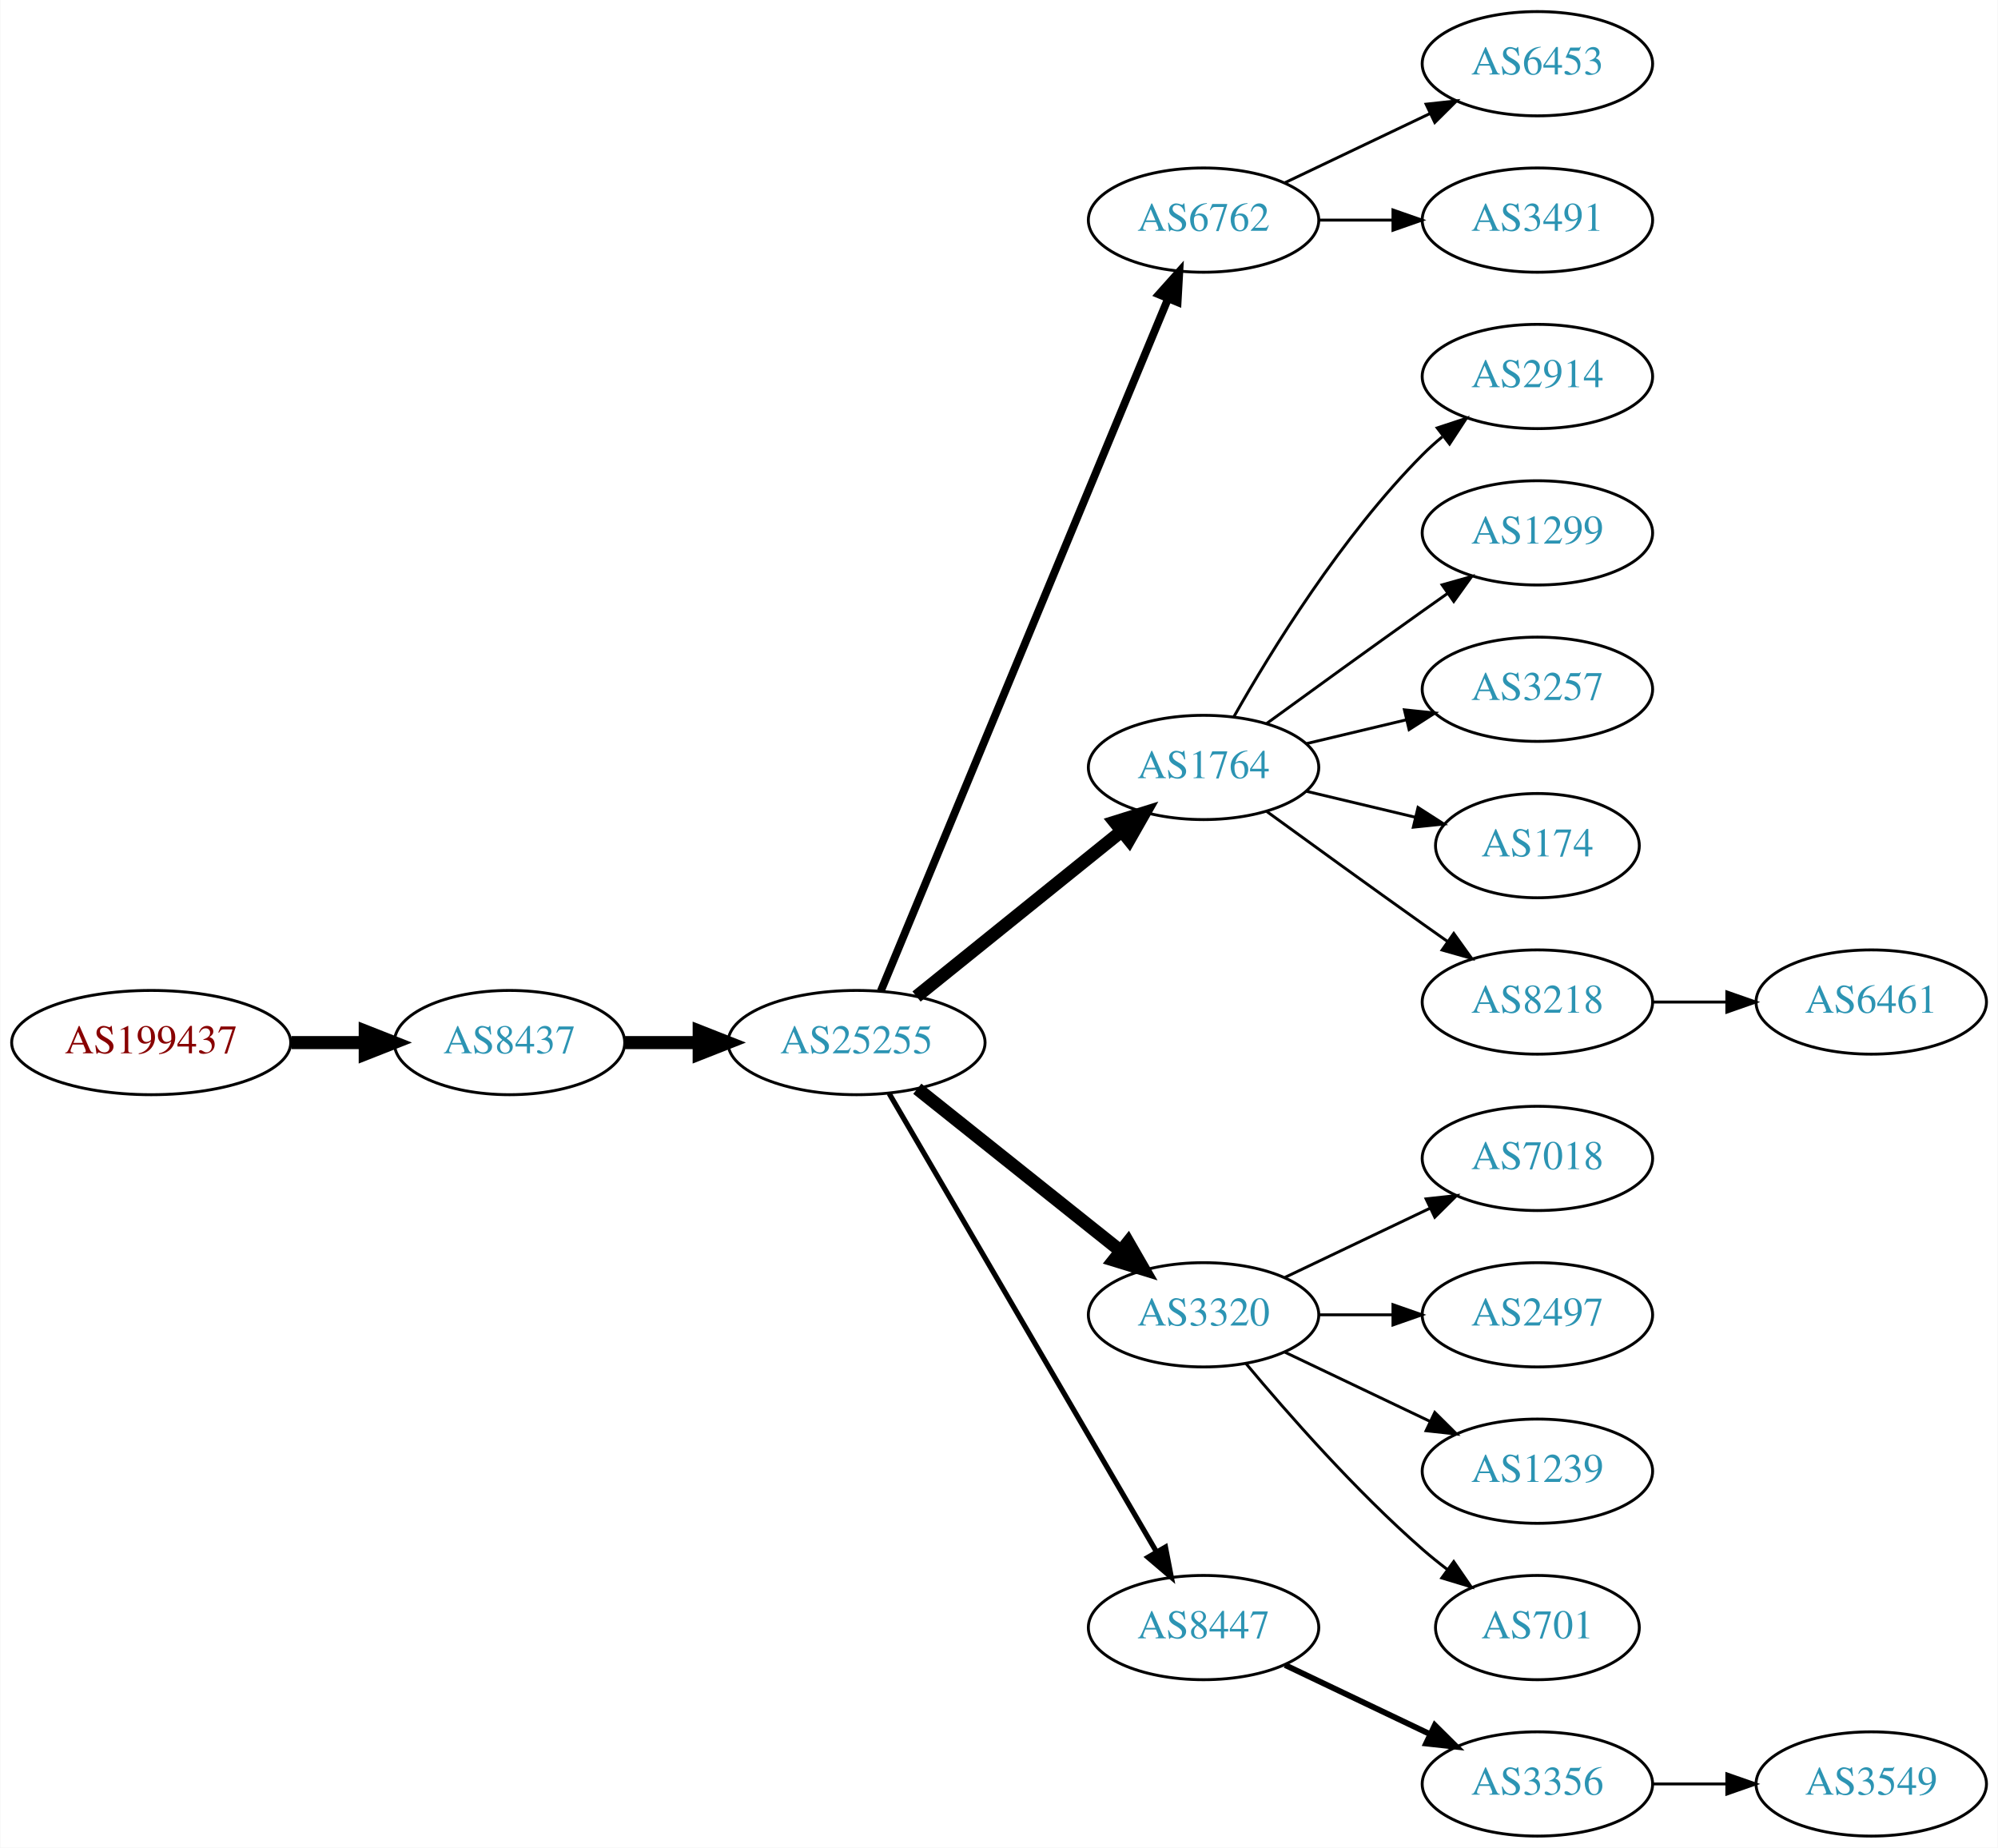
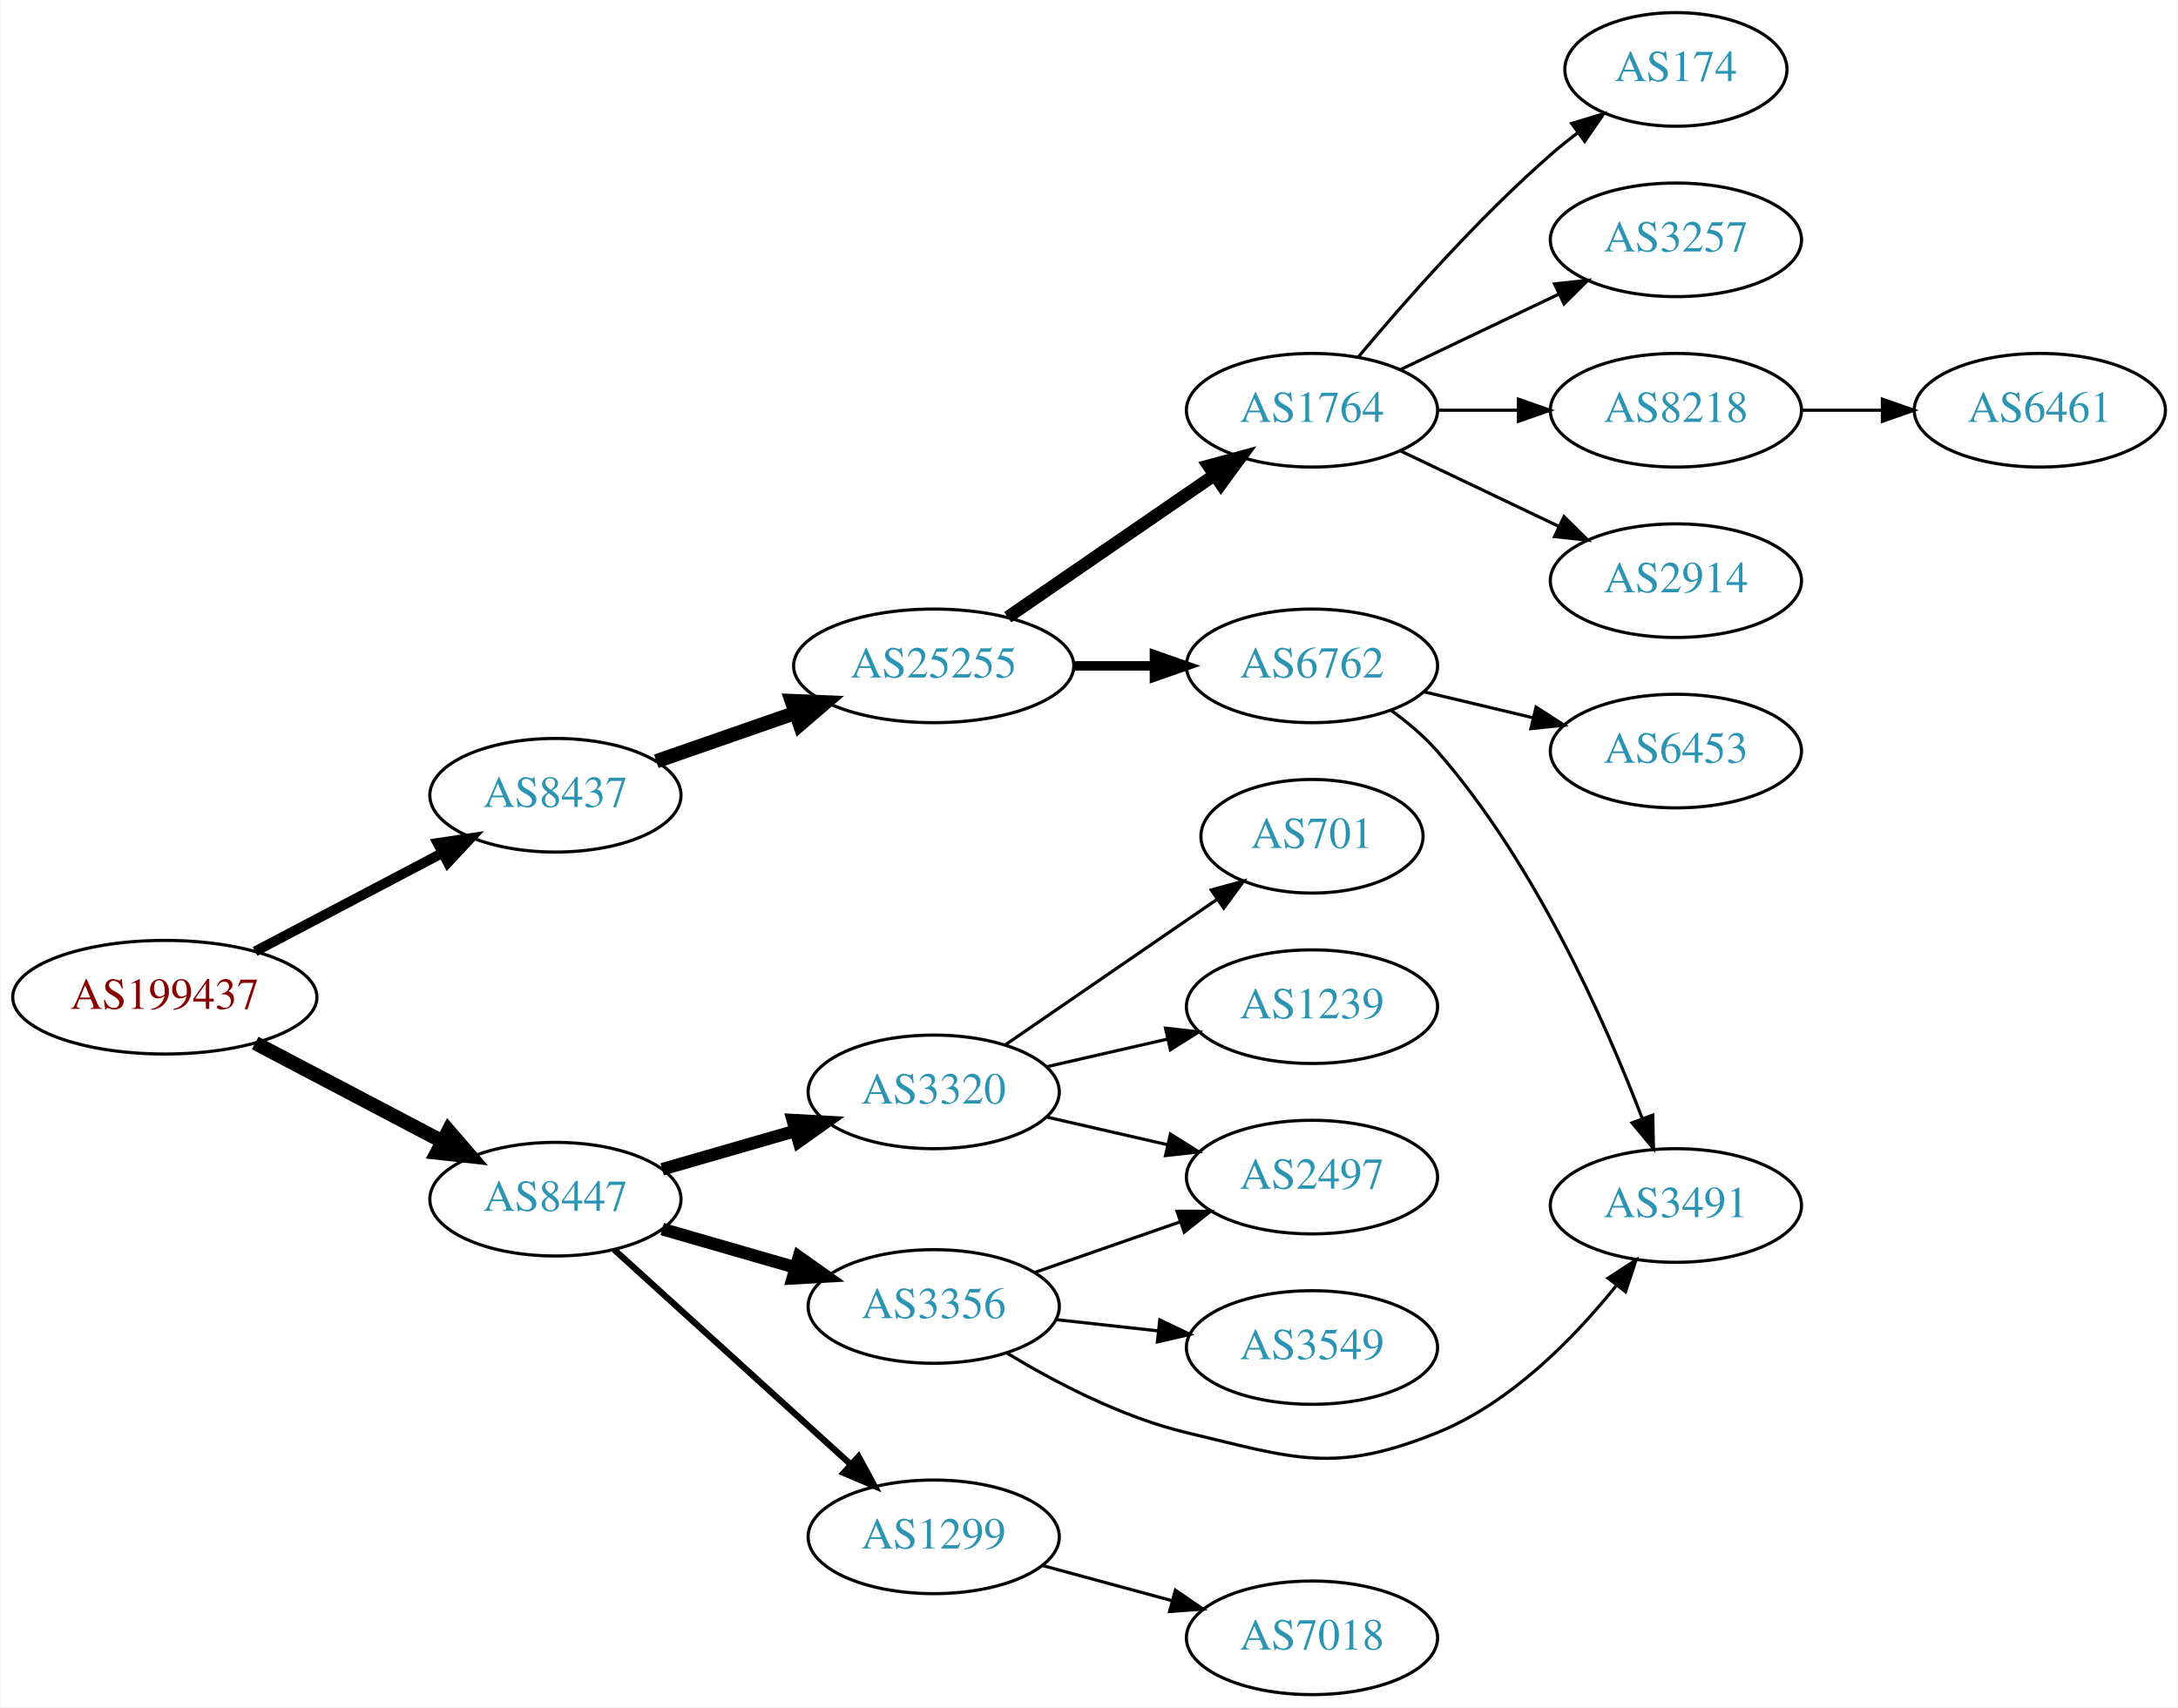
- <svg xmlns="http://www.w3.org/2000/svg" xmlns:xlink="http://www.w3.org/1999/xlink" width="690pt" height="638pt" viewBox="0.00 0.00 689.76 638.00">
-   <g id="graph0" class="graph" transform="scale(1 1) rotate(0) translate(4 634)">
-     <polygon fill="white" stroke="none" points="-4,4 -4,-634 685.755,-634 685.755,4 -4,4" />
+ <svg xmlns="http://www.w3.org/2000/svg" xmlns:xlink="http://www.w3.org/1999/xlink" width="690pt" height="541pt" viewBox="0.00 0.00 689.76 541.00">
+   <g id="graph0" class="graph" transform="scale(1 1) rotate(0) translate(4 537)">
+     <polygon fill="white" stroke="none" points="-4,4 -4,-537 685.755,-537 685.755,4 -4,4" />
    <g id="node1" class="node">
      <g id="a_node1">
        <a xlink:href="/asn/199437" xlink:title="AS199437 ~ VVO-AT [AT]">
-           <ellipse fill="#ffffff" stroke="black" cx="48.096" cy="-274" rx="48.192" ry="18" />
-           <text text-anchor="middle" x="48.096" y="-270.3" font-family="Times,serif" font-size="14.00" fill="#880000">AS199437</text>
+           <ellipse fill="#ffffff" stroke="black" cx="48.096" cy="-221" rx="48.192" ry="18" />
+           <text text-anchor="middle" x="48.096" y="-217.3" font-family="Times,serif" font-size="14.00" fill="#880000">AS199437</text>
        </a>
      </g>
    </g>
    <g id="node2" class="node">
      <g id="a_node2">
        <a xlink:href="/asn/8437" xlink:title="AS8437 ~ Hutchison Drei Austria GmbH [AT]">
-           <ellipse fill="#ffffff" stroke="black" cx="171.838" cy="-274" rx="39.794" ry="18" />
-           <text text-anchor="middle" x="171.838" y="-270.3" font-family="Times,serif" font-size="14.00" fill="#2c94b3">AS8437</text>
+           <ellipse fill="#ffffff" stroke="black" cx="171.838" cy="-285" rx="39.794" ry="18" />
+           <text text-anchor="middle" x="171.838" y="-281.3" font-family="Times,serif" font-size="14.00" fill="#2c94b3">AS8437</text>
        </a>
      </g>
    </g>
    <g id="edge1" class="edge">
-       <path fill="none" stroke="black" stroke-width="4.5" d="M96.513,-274C104.867,-274 113.577,-274 121.969,-274" />
-       <polygon fill="black" stroke="black" stroke-width="4.5" points="122.004,-277.938 132.004,-274 122.004,-270.063 122.004,-277.938" />
+       <path fill="none" stroke="black" stroke-width="3.15" d="M76.721,-235.523C94.325,-244.777 117.281,-256.845 136.114,-266.746" />
+       <polygon fill="black" stroke="black" stroke-width="3.15" points="134.507,-269.855 144.987,-271.41 137.764,-263.659 134.507,-269.855" />
    </g>
    <g id="node3" class="node">
      <g id="a_node3">
-         <a xlink:href="/asn/25255" xlink:title="AS25255 ~ ==&gt; TELE2 AUSTRIA &lt;== [AT]">
-           <ellipse fill="#ffffff" stroke="black" cx="291.681" cy="-274" rx="44.393" ry="18" />
-           <text text-anchor="middle" x="291.681" y="-270.3" font-family="Times,serif" font-size="14.00" fill="#2c94b3">AS25255</text>
+         <a xlink:href="/asn/8447" xlink:title="AS8447 ~ A1 Telekom Austria AG [AT]">
+           <ellipse fill="#ffffff" stroke="black" cx="171.838" cy="-157" rx="39.794" ry="18" />
+           <text text-anchor="middle" x="171.838" y="-153.3" font-family="Times,serif" font-size="14.00" fill="#2c94b3">AS8447</text>
        </a>
      </g>
    </g>
    <g id="edge2" class="edge">
-       <path fill="none" stroke="black" stroke-width="4.5" d="M211.751,-274C219.853,-274 228.528,-274 237.055,-274" />
-       <polygon fill="black" stroke="black" stroke-width="4.5" points="237.332,-277.938 247.332,-274 237.332,-270.063 237.332,-277.938" />
+       <path fill="none" stroke="black" stroke-width="4.5" d="M76.721,-206.477C94.325,-197.223 117.281,-185.155 136.114,-175.254" />
+       <polygon fill="black" stroke="black" stroke-width="4.5" points="137.968,-178.728 144.987,-170.59 134.303,-171.758 137.968,-178.728" />
    </g>
    <g id="node4" class="node">
      <g id="a_node4">
-         <a xlink:href="/asn/6762" xlink:title="AS6762 ~ TELECOM ITALIA SPARKLE S.p.A. [IT]">
-           <ellipse fill="#ffffff" stroke="black" cx="411.523" cy="-558" rx="39.794" ry="18" />
-           <text text-anchor="middle" x="411.523" y="-554.3" font-family="Times,serif" font-size="14.00" fill="#2c94b3">AS6762</text>
+         <a xlink:href="/asn/25255" xlink:title="AS25255 ~ ==&gt; TELE2 AUSTRIA &lt;== [AT]">
+           <ellipse fill="#ffffff" stroke="black" cx="291.681" cy="-326" rx="44.393" ry="18" />
+           <text text-anchor="middle" x="291.681" y="-322.3" font-family="Times,serif" font-size="14.00" fill="#2c94b3">AS25255</text>
        </a>
      </g>
    </g>
    <g id="edge3" class="edge">
-       <path fill="none" stroke="black" stroke-width="2.7" d="M300.052,-291.765C320.016,-339.879 375.237,-472.96 399.192,-530.692" />
-       <polygon fill="black" stroke="black" stroke-width="2.7" points="396.089,-532.346 403.154,-540.241 402.554,-529.663 396.089,-532.346" />
+       <path fill="none" stroke="black" stroke-width="4.5" d="M203.8,-295.772C217.208,-300.437 233.131,-305.977 247.66,-311.032" />
+       <polygon fill="black" stroke="black" stroke-width="4.5" points="246.709,-314.87 257.448,-314.438 249.297,-307.433 246.709,-314.87" />
+     </g>
+     <g id="node14" class="node">
+       <g id="a_node14">
+         <a xlink:href="/asn/3356" xlink:title="AS3356 ~ Level 3 Parent, LLC [US]">
+           <ellipse fill="#ffffff" stroke="black" cx="291.681" cy="-123" rx="39.794" ry="18" />
+           <text text-anchor="middle" x="291.681" y="-119.3" font-family="Times,serif" font-size="14.00" fill="#2c94b3">AS3356</text>
+         </a>
+       </g>
+     </g>
+     <g id="edge13" class="edge">
+       <path fill="none" stroke="black" stroke-width="4" d="M205.664,-147.529C218.706,-143.766 233.887,-139.386 247.781,-135.377" />
+       <polygon fill="black" stroke="black" stroke-width="4" points="248.984,-138.673 257.622,-132.538 247.044,-131.947 248.984,-138.673" />
+     </g>
+     <g id="node15" class="node">
+       <g id="a_node15">
+         <a xlink:href="/asn/1299" xlink:title="AS1299 ~ Telia Carrier [EU]">
+           <ellipse fill="#ffffff" stroke="black" cx="291.681" cy="-50" rx="39.794" ry="18" />
+           <text text-anchor="middle" x="291.681" y="-46.3" font-family="Times,serif" font-size="14.00" fill="#2c94b3">AS1299</text>
+         </a>
+       </g>
+     </g>
+     <g id="edge14" class="edge">
+       <path fill="none" stroke="black" stroke-width="2" d="M190.48,-140.981C210.353,-122.937 242.815,-93.461 265.384,-72.969" />
+       <polygon fill="black" stroke="black" stroke-width="2" points="267.867,-75.442 272.918,-66.129 263.161,-70.26 267.867,-75.442" />
+     </g>
+     <g id="node16" class="node">
+       <g id="a_node16">
+         <a xlink:href="/asn/3320" xlink:title="AS3320 ~ DTAG [DE]">
+           <ellipse fill="#ffffff" stroke="black" cx="291.681" cy="-191" rx="39.794" ry="18" />
+           <text text-anchor="middle" x="291.681" y="-187.3" font-family="Times,serif" font-size="14.00" fill="#2c94b3">AS3320</text>
+         </a>
+       </g>
+     </g>
+     <g id="edge15" class="edge">
+       <path fill="none" stroke="black" stroke-width="4" d="M205.664,-166.471C218.706,-170.234 233.887,-174.614 247.781,-178.623" />
+       <polygon fill="black" stroke="black" stroke-width="4" points="247.044,-182.053 257.622,-181.462 248.984,-175.327 247.044,-182.053" />
    </g>
    <g id="node5" class="node">
      <g id="a_node5">
        <a xlink:href="/asn/1764" xlink:title="AS1764 ~ NEXTLAYER-AS [AT]">
-           <ellipse fill="#ffffff" stroke="black" cx="411.523" cy="-369" rx="39.794" ry="18" />
-           <text text-anchor="middle" x="411.523" y="-365.3" font-family="Times,serif" font-size="14.00" fill="#2c94b3">AS1764</text>
+           <ellipse fill="#ffffff" stroke="black" cx="411.523" cy="-407" rx="39.794" ry="18" />
+           <text text-anchor="middle" x="411.523" y="-403.3" font-family="Times,serif" font-size="14.00" fill="#2c94b3">AS1764</text>
        </a>
      </g>
    </g>
    <g id="edge4" class="edge">
-       <path fill="none" stroke="black" stroke-width="4.5" d="M312.405,-289.901C331.81,-305.544 361.596,-329.557 383.26,-347.021" />
-       <polygon fill="black" stroke="black" stroke-width="4.5" points="380.87,-350.153 391.127,-353.363 385.813,-344.022 380.87,-350.153" />
+       <path fill="none" stroke="black" stroke-width="4" d="M315.123,-341.426C333.704,-354.198 360.265,-372.455 380.645,-386.463" />
+       <polygon fill="black" stroke="black" stroke-width="4" points="378.736,-389.398 388.959,-392.178 382.701,-383.629 378.736,-389.398" />
    </g>
    <g id="node6" class="node">
      <g id="a_node6">
-         <a xlink:href="/asn/3320" xlink:title="AS3320 ~ DTAG [DE]">
-           <ellipse fill="#ffffff" stroke="black" cx="411.523" cy="-180" rx="39.794" ry="18" />
-           <text text-anchor="middle" x="411.523" y="-176.3" font-family="Times,serif" font-size="14.00" fill="#2c94b3">AS3320</text>
+         <a xlink:href="/asn/6762" xlink:title="AS6762 ~ TELECOM ITALIA SPARKLE S.p.A. [IT]">
+           <ellipse fill="#ffffff" stroke="black" cx="411.523" cy="-326" rx="39.794" ry="18" />
+           <text text-anchor="middle" x="411.523" y="-322.3" font-family="Times,serif" font-size="14.00" fill="#2c94b3">AS6762</text>
        </a>
      </g>
    </g>
    <g id="edge5" class="edge">
-       <path fill="none" stroke="black" stroke-width="4.5" d="M312.671,-258.054C332.002,-242.634 361.454,-219.141 382.996,-201.957" />
-       <polygon fill="black" stroke="black" stroke-width="4.5" points="385.466,-205.024 390.828,-195.71 380.555,-198.868 385.466,-205.024" />
+       <path fill="none" stroke="black" stroke-width="3" d="M335.892,-326C344.204,-326 352.967,-326 361.449,-326" />
+       <polygon fill="black" stroke="black" stroke-width="3" points="361.608,-329.5 371.608,-326 361.608,-322.5 361.608,-329.5" />
    </g>
    <g id="node7" class="node">
      <g id="a_node7">
-         <a xlink:href="/asn/8447" xlink:title="AS8447 ~ A1 Telekom Austria AG [AT]">
-           <ellipse fill="#ffffff" stroke="black" cx="411.523" cy="-72" rx="39.794" ry="18" />
-           <text text-anchor="middle" x="411.523" y="-68.3" font-family="Times,serif" font-size="14.00" fill="#2c94b3">AS8447</text>
+         <a xlink:href="/asn/8218" xlink:title="AS8218 ~ legacy Neotelecoms [FR]">
+           <ellipse fill="#ffffff" stroke="black" cx="526.816" cy="-407" rx="39.794" ry="18" />
+           <text text-anchor="middle" x="526.816" y="-403.3" font-family="Times,serif" font-size="14.00" fill="#2c94b3">AS8218</text>
        </a>
      </g>
    </g>
    <g id="edge6" class="edge">
-       <path fill="none" stroke="black" stroke-width="1.8" d="M302.932,-256.427C323.704,-220.821 370.852,-140.002 395.254,-98.173" />
-       <polygon fill="black" stroke="black" stroke-width="1.8" points="398.363,-99.79 400.379,-89.388 392.317,-96.262 398.363,-99.79" />
-     </g>
-     <g id="node19" class="node">
-       <g id="a_node19">
-         <a xlink:href="/asn/6453" xlink:title="AS6453 ~ TATA COMMUNICATIONS (AMERICA) INC [US]">
-           <ellipse fill="#ffffff" stroke="black" cx="526.816" cy="-612" rx="39.794" ry="18" />
-           <text text-anchor="middle" x="526.816" y="-608.3" font-family="Times,serif" font-size="14.00" fill="#2c94b3">AS6453</text>
-         </a>
-       </g>
-     </g>
-     <g id="edge18" class="edge">
-       <path fill="none" stroke="black" d="M439.66,-570.934C454.654,-578.081 473.475,-587.052 489.698,-594.785" />
-       <polygon fill="black" stroke="black" points="488.368,-598.028 498.901,-599.171 491.38,-591.709 488.368,-598.028" />
-     </g>
-     <g id="node20" class="node">
-       <g id="a_node20">
-         <a xlink:href="/asn/3491" xlink:title="AS3491 ~ PCCW Global, Inc. [US]">
-           <ellipse fill="#ffffff" stroke="black" cx="526.816" cy="-558" rx="39.794" ry="18" />
-           <text text-anchor="middle" x="526.816" y="-554.3" font-family="Times,serif" font-size="14.00" fill="#2c94b3">AS3491</text>
-         </a>
-       </g>
-     </g>
-     <g id="edge19" class="edge">
-       <path fill="none" stroke="black" d="M451.195,-558C459.398,-558 468.162,-558 476.694,-558" />
-       <polygon fill="black" stroke="black" points="476.934,-561.5 486.934,-558 476.933,-554.5 476.934,-561.5" />
+       <path fill="none" stroke="black" d="M451.195,-407C459.398,-407 468.162,-407 476.694,-407" />
+       <polygon fill="black" stroke="black" points="476.934,-410.5 486.934,-407 476.933,-403.5 476.934,-410.5" />
    </g>
    <g id="node8" class="node">
      <g id="a_node8">
        <a xlink:href="/asn/2914" xlink:title="AS2914 ~ NTT America, Inc. [US]">
-           <ellipse fill="#ffffff" stroke="black" cx="526.816" cy="-504" rx="39.794" ry="18" />
-           <text text-anchor="middle" x="526.816" y="-500.3" font-family="Times,serif" font-size="14.00" fill="#2c94b3">AS2914</text>
+           <ellipse fill="#ffffff" stroke="black" cx="526.816" cy="-353" rx="39.794" ry="18" />
+           <text text-anchor="middle" x="526.816" y="-349.3" font-family="Times,serif" font-size="14.00" fill="#2c94b3">AS2914</text>
        </a>
      </g>
    </g>
    <g id="edge7" class="edge">
-       <path fill="none" stroke="black" d="M421.983,-386.49C434.765,-409.096 459.197,-448.886 487.17,-477 489.28,-479.121 491.576,-481.188 493.962,-483.171" />
-       <polygon fill="black" stroke="black" points="492.214,-486.242 502.277,-489.556 496.477,-480.69 492.214,-486.242" />
+       <path fill="none" stroke="black" d="M439.66,-394.066C454.654,-386.919 473.475,-377.948 489.698,-370.215" />
+       <polygon fill="black" stroke="black" points="491.38,-373.291 498.901,-365.829 488.368,-366.972 491.38,-373.291" />
    </g>
    <g id="node9" class="node">
      <g id="a_node9">
-         <a xlink:href="/asn/1299" xlink:title="AS1299 ~ Telia Carrier [EU]">
-           <ellipse fill="#ffffff" stroke="black" cx="526.816" cy="-450" rx="39.794" ry="18" />
-           <text text-anchor="middle" x="526.816" y="-446.3" font-family="Times,serif" font-size="14.00" fill="#2c94b3">AS1299</text>
+         <a xlink:href="/asn/174" xlink:title="AS174 ~ Cogent Communications [US]">
+           <ellipse fill="#ffffff" stroke="black" cx="526.816" cy="-515" rx="35.194" ry="18" />
+           <text text-anchor="middle" x="526.816" y="-511.3" font-family="Times,serif" font-size="14.00" fill="#2c94b3">AS174</text>
        </a>
      </g>
    </g>
    <g id="edge8" class="edge">
-       <path fill="none" stroke="black" d="M433.371,-384.222C448.305,-395.091 468.919,-410.025 487.17,-423 489.99,-425.005 492.933,-427.085 495.881,-429.159" />
-       <polygon fill="black" stroke="black" points="493.908,-432.05 504.106,-434.926 497.927,-426.319 493.908,-432.05" />
+       <path fill="none" stroke="black" d="M426.153,-423.817C440.436,-440.929 463.982,-467.745 487.17,-488 489.839,-490.332 492.712,-492.648 495.642,-494.886" />
+       <polygon fill="black" stroke="black" points="493.793,-497.87 503.934,-500.939 497.92,-492.216 493.793,-497.87" />
    </g>
    <g id="node10" class="node">
      <g id="a_node10">
        <a xlink:href="/asn/3257" xlink:title="AS3257 ~ GTT [DE]">
-           <ellipse fill="#ffffff" stroke="black" cx="526.816" cy="-396" rx="39.794" ry="18" />
-           <text text-anchor="middle" x="526.816" y="-392.3" font-family="Times,serif" font-size="14.00" fill="#2c94b3">AS3257</text>
+           <ellipse fill="#ffffff" stroke="black" cx="526.816" cy="-461" rx="39.794" ry="18" />
+           <text text-anchor="middle" x="526.816" y="-457.3" font-family="Times,serif" font-size="14.00" fill="#2c94b3">AS3257</text>
        </a>
      </g>
    </g>
    <g id="edge9" class="edge">
-       <path fill="none" stroke="black" d="M447.13,-377.248C458.002,-379.838 470.156,-382.735 481.598,-385.462" />
-       <polygon fill="black" stroke="black" points="480.882,-388.889 491.421,-387.803 482.505,-382.08 480.882,-388.889" />
+       <path fill="none" stroke="black" d="M439.66,-419.934C454.654,-427.081 473.475,-436.052 489.698,-443.785" />
+       <polygon fill="black" stroke="black" points="488.368,-447.028 498.901,-448.171 491.38,-440.709 488.368,-447.028" />
+     </g>
+     <g id="node12" class="node">
+       <g id="a_node12">
+         <a xlink:href="/asn/3491" xlink:title="AS3491 ~ PCCW Global, Inc. [US]">
+           <ellipse fill="#ffffff" stroke="black" cx="526.816" cy="-155" rx="39.794" ry="18" />
+           <text text-anchor="middle" x="526.816" y="-151.3" font-family="Times,serif" font-size="14.00" fill="#2c94b3">AS3491</text>
+         </a>
+       </g>
+     </g>
+     <g id="edge11" class="edge">
+       <path fill="none" stroke="black" d="M436.49,-311.956C441.73,-308.183 446.962,-303.801 451.17,-299 482.018,-263.801 504.275,-213.607 516.094,-182.727" />
+       <polygon fill="black" stroke="black" points="519.489,-183.637 519.699,-173.045 512.929,-181.195 519.489,-183.637" />
+     </g>
+     <g id="node13" class="node">
+       <g id="a_node13">
+         <a xlink:href="/asn/6453" xlink:title="AS6453 ~ TATA COMMUNICATIONS (AMERICA) INC [US]">
+           <ellipse fill="#ffffff" stroke="black" cx="526.816" cy="-299" rx="39.794" ry="18" />
+           <text text-anchor="middle" x="526.816" y="-295.3" font-family="Times,serif" font-size="14.00" fill="#2c94b3">AS6453</text>
+         </a>
+       </g>
+     </g>
+     <g id="edge12" class="edge">
+       <path fill="none" stroke="black" d="M447.13,-317.752C458.002,-315.162 470.156,-312.265 481.598,-309.538" />
+       <polygon fill="black" stroke="black" points="482.505,-312.92 491.421,-307.197 480.882,-306.111 482.505,-312.92" />
    </g>
    <g id="node11" class="node">
      <g id="a_node11">
-         <a xlink:href="/asn/174" xlink:title="AS174 ~ Cogent Communications [US]">
-           <ellipse fill="#ffffff" stroke="black" cx="526.816" cy="-342" rx="35.194" ry="18" />
-           <text text-anchor="middle" x="526.816" y="-338.3" font-family="Times,serif" font-size="14.00" fill="#2c94b3">AS174</text>
+         <a xlink:href="/asn/6461" xlink:title="AS6461 ~ Zayo Bandwidth [US]">
+           <ellipse fill="#ffffff" stroke="black" cx="642.109" cy="-407" rx="39.794" ry="18" />
+           <text text-anchor="middle" x="642.109" y="-403.3" font-family="Times,serif" font-size="14.00" fill="#2c94b3">AS6461</text>
        </a>
      </g>
    </g>
    <g id="edge10" class="edge">
-       <path fill="none" stroke="black" d="M447.13,-360.752C458.925,-357.942 472.229,-354.771 484.497,-351.847" />
-       <polygon fill="black" stroke="black" points="485.586,-355.186 494.502,-349.463 483.963,-348.376 485.586,-355.186" />
-     </g>
-     <g id="node12" class="node">
-       <g id="a_node12">
-         <a xlink:href="/asn/8218" xlink:title="AS8218 ~ legacy Neotelecoms [FR]">
-           <ellipse fill="#ffffff" stroke="black" cx="526.816" cy="-288" rx="39.794" ry="18" />
-           <text text-anchor="middle" x="526.816" y="-284.3" font-family="Times,serif" font-size="14.00" fill="#2c94b3">AS8218</text>
-         </a>
-       </g>
-     </g>
-     <g id="edge11" class="edge">
-       <path fill="none" stroke="black" d="M433.371,-353.778C448.305,-342.909 468.919,-327.975 487.17,-315 489.99,-312.995 492.933,-310.915 495.881,-308.841" />
-       <polygon fill="black" stroke="black" points="497.927,-311.681 504.106,-303.074 493.908,-305.95 497.927,-311.681" />
-     </g>
-     <g id="node13" class="node">
-       <g id="a_node13">
-         <a xlink:href="/asn/7018" xlink:title="AS7018 ~ AT&amp;T Services, Inc. [US]">
-           <ellipse fill="#ffffff" stroke="black" cx="526.816" cy="-234" rx="39.794" ry="18" />
-           <text text-anchor="middle" x="526.816" y="-230.3" font-family="Times,serif" font-size="14.00" fill="#2c94b3">AS7018</text>
-         </a>
-       </g>
-     </g>
-     <g id="edge12" class="edge">
-       <path fill="none" stroke="black" d="M439.66,-192.934C454.654,-200.081 473.475,-209.052 489.698,-216.785" />
-       <polygon fill="black" stroke="black" points="488.368,-220.028 498.901,-221.171 491.38,-213.709 488.368,-220.028" />
-     </g>
-     <g id="node14" class="node">
-       <g id="a_node14">
-         <a xlink:href="/asn/2497" xlink:title="AS2497 ~ Internet Initiative Japan Inc. [JP]">
-           <ellipse fill="#ffffff" stroke="black" cx="526.816" cy="-180" rx="39.794" ry="18" />
-           <text text-anchor="middle" x="526.816" y="-176.3" font-family="Times,serif" font-size="14.00" fill="#2c94b3">AS2497</text>
-         </a>
-       </g>
-     </g>
-     <g id="edge13" class="edge">
-       <path fill="none" stroke="black" d="M451.195,-180C459.398,-180 468.162,-180 476.694,-180" />
-       <polygon fill="black" stroke="black" points="476.934,-183.5 486.934,-180 476.933,-176.5 476.934,-183.5" />
-     </g>
-     <g id="node15" class="node">
-       <g id="a_node15">
-         <a xlink:href="/asn/1239" xlink:title="AS1239 ~ Sprint [US]">
-           <ellipse fill="#ffffff" stroke="black" cx="526.816" cy="-126" rx="39.794" ry="18" />
-           <text text-anchor="middle" x="526.816" y="-122.3" font-family="Times,serif" font-size="14.00" fill="#2c94b3">AS1239</text>
-         </a>
-       </g>
-     </g>
-     <g id="edge14" class="edge">
-       <path fill="none" stroke="black" d="M439.66,-167.066C454.654,-159.919 473.475,-150.948 489.698,-143.215" />
-       <polygon fill="black" stroke="black" points="491.38,-146.291 498.901,-138.829 488.368,-139.972 491.38,-146.291" />
-     </g>
-     <g id="node16" class="node">
-       <g id="a_node16">
-         <a xlink:href="/asn/701" xlink:title="AS701 ~ UUNET [US]">
-           <ellipse fill="#ffffff" stroke="black" cx="526.816" cy="-72" rx="35.194" ry="18" />
-           <text text-anchor="middle" x="526.816" y="-68.3" font-family="Times,serif" font-size="14.00" fill="#2c94b3">AS701</text>
-         </a>
-       </g>
-     </g>
-     <g id="edge15" class="edge">
-       <path fill="none" stroke="black" d="M426.153,-163.183C440.436,-146.071 463.982,-119.255 487.17,-99 489.839,-96.668 492.712,-94.352 495.642,-92.114" />
-       <polygon fill="black" stroke="black" points="497.92,-94.784 503.934,-86.061 493.793,-89.13 497.92,-94.784" />
+       <path fill="none" stroke="black" d="M566.488,-407C574.691,-407 583.455,-407 591.987,-407" />
+       <polygon fill="black" stroke="black" points="592.227,-410.5 602.226,-407 592.226,-403.5 592.227,-410.5" />
+     </g>
+     <g id="edge17" class="edge">
+       <path fill="none" stroke="black" d="M314.802,-108.276C330.11,-99.002 351.348,-87.89 371.877,-83 406.159,-74.834 418.49,-69.808 451.17,-83 474.345,-92.356 494.334,-112.733 507.778,-129.429" />
+       <polygon fill="black" stroke="black" points="505.315,-131.967 514.195,-137.747 510.858,-127.692 505.315,-131.967" />
    </g>
    <g id="node17" class="node">
      <g id="a_node17">
-         <a xlink:href="/asn/3356" xlink:title="AS3356 ~ Level 3 Parent, LLC [US]">
-           <ellipse fill="#ffffff" stroke="black" cx="526.816" cy="-18" rx="39.794" ry="18" />
-           <text text-anchor="middle" x="526.816" y="-14.3" font-family="Times,serif" font-size="14.00" fill="#2c94b3">AS3356</text>
+         <a xlink:href="/asn/3549" xlink:title="AS3549 ~ Level 3 Parent, LLC [US]">
+           <ellipse fill="#ffffff" stroke="black" cx="411.523" cy="-110" rx="39.794" ry="18" />
+           <text text-anchor="middle" x="411.523" y="-106.3" font-family="Times,serif" font-size="14.00" fill="#2c94b3">AS3549</text>
        </a>
      </g>
    </g>
    <g id="edge16" class="edge">
-       <path fill="none" stroke="black" stroke-width="2" d="M439.66,-59.066C454.654,-51.919 473.475,-42.948 489.698,-35.215" />
-       <polygon fill="black" stroke="black" stroke-width="2" points="491.38,-38.291 498.901,-30.829 488.368,-31.972 491.38,-38.291" />
+       <path fill="none" stroke="black" d="M330.291,-118.851C340.602,-117.713 351.919,-116.465 362.719,-115.274" />
+       <polygon fill="black" stroke="black" points="363.31,-118.73 372.866,-114.154 362.543,-111.772 363.31,-118.73" />
+     </g>
+     <g id="node18" class="node">
+       <g id="a_node18">
+         <a xlink:href="/asn/2497" xlink:title="AS2497 ~ Internet Initiative Japan Inc. [JP]">
+           <ellipse fill="#ffffff" stroke="black" cx="411.523" cy="-164" rx="39.794" ry="18" />
+           <text text-anchor="middle" x="411.523" y="-160.3" font-family="Times,serif" font-size="14.00" fill="#2c94b3">AS2497</text>
+         </a>
+       </g>
+     </g>
+     <g id="edge18" class="edge">
+       <path fill="none" stroke="black" d="M323.642,-133.772C337.739,-138.677 354.615,-144.548 369.729,-149.807" />
+       <polygon fill="black" stroke="black" points="368.764,-153.177 379.359,-153.157 371.064,-146.566 368.764,-153.177" />
+     </g>
+     <g id="node19" class="node">
+       <g id="a_node19">
+         <a xlink:href="/asn/7018" xlink:title="AS7018 ~ AT&amp;T Services, Inc. [US]">
+           <ellipse fill="#ffffff" stroke="black" cx="411.523" cy="-18" rx="39.794" ry="18" />
+           <text text-anchor="middle" x="411.523" y="-14.3" font-family="Times,serif" font-size="14.00" fill="#2c94b3">AS7018</text>
+         </a>
+       </g>
+     </g>
+     <g id="edge19" class="edge">
+       <path fill="none" stroke="black" d="M326.134,-40.916C338.823,-37.47 353.462,-33.495 366.949,-29.833" />
+       <polygon fill="black" stroke="black" points="368.252,-33.105 376.986,-27.107 366.418,-26.35 368.252,-33.105" />
+     </g>
+     <g id="edge22" class="edge">
+       <path fill="none" stroke="black" d="M327.4,-183.045C339.4,-180.296 353.021,-177.175 365.713,-174.267" />
+       <polygon fill="black" stroke="black" points="366.679,-177.636 375.645,-171.991 365.116,-170.813 366.679,-177.636" />
+     </g>
+     <g id="node20" class="node">
+       <g id="a_node20">
+         <a xlink:href="/asn/701" xlink:title="AS701 ~ UUNET [US]">
+           <ellipse fill="#ffffff" stroke="black" cx="411.523" cy="-272" rx="35.194" ry="18" />
+           <text text-anchor="middle" x="411.523" y="-268.3" font-family="Times,serif" font-size="14.00" fill="#2c94b3">AS701</text>
+         </a>
+       </g>
+     </g>
+     <g id="edge20" class="edge">
+       <path fill="none" stroke="black" d="M314.295,-205.857C333.132,-218.805 360.612,-237.693 381.388,-251.973" />
+       <polygon fill="black" stroke="black" points="379.613,-255.001 389.836,-257.781 383.578,-249.232 379.613,-255.001" />
    </g>
    <g id="node21" class="node">
      <g id="a_node21">
-         <a xlink:href="/asn/6461" xlink:title="AS6461 ~ Zayo Bandwidth [US]">
-           <ellipse fill="#ffffff" stroke="black" cx="642.109" cy="-288" rx="39.794" ry="18" />
-           <text text-anchor="middle" x="642.109" y="-284.3" font-family="Times,serif" font-size="14.00" fill="#2c94b3">AS6461</text>
-         </a>
-       </g>
-     </g>
-     <g id="edge20" class="edge">
-       <path fill="none" stroke="black" d="M566.488,-288C574.691,-288 583.455,-288 591.987,-288" />
-       <polygon fill="black" stroke="black" points="592.227,-291.5 602.226,-288 592.226,-284.5 592.227,-291.5" />
-     </g>
-     <g id="node18" class="node">
-       <g id="a_node18">
-         <a xlink:href="/asn/3549" xlink:title="AS3549 ~ Level 3 Parent, LLC [US]">
-           <ellipse fill="#ffffff" stroke="black" cx="642.109" cy="-18" rx="39.794" ry="18" />
-           <text text-anchor="middle" x="642.109" y="-14.3" font-family="Times,serif" font-size="14.00" fill="#2c94b3">AS3549</text>
-         </a>
-       </g>
-     </g>
-     <g id="edge17" class="edge">
-       <path fill="none" stroke="black" d="M566.488,-18C574.691,-18 583.455,-18 591.987,-18" />
-       <polygon fill="black" stroke="black" points="592.227,-21.5 602.226,-18 592.226,-14.5 592.227,-21.5" />
+         <a xlink:href="/asn/1239" xlink:title="AS1239 ~ Sprint [US]">
+           <ellipse fill="#ffffff" stroke="black" cx="411.523" cy="-218" rx="39.794" ry="18" />
+           <text text-anchor="middle" x="411.523" y="-214.3" font-family="Times,serif" font-size="14.00" fill="#2c94b3">AS1239</text>
+         </a>
+       </g>
+     </g>
+     <g id="edge21" class="edge">
+       <path fill="none" stroke="black" d="M327.4,-198.955C339.4,-201.704 353.021,-204.825 365.713,-207.733" />
+       <polygon fill="black" stroke="black" points="365.116,-211.187 375.645,-210.009 366.679,-204.364 365.116,-211.187" />
    </g>
  </g>
</svg>
